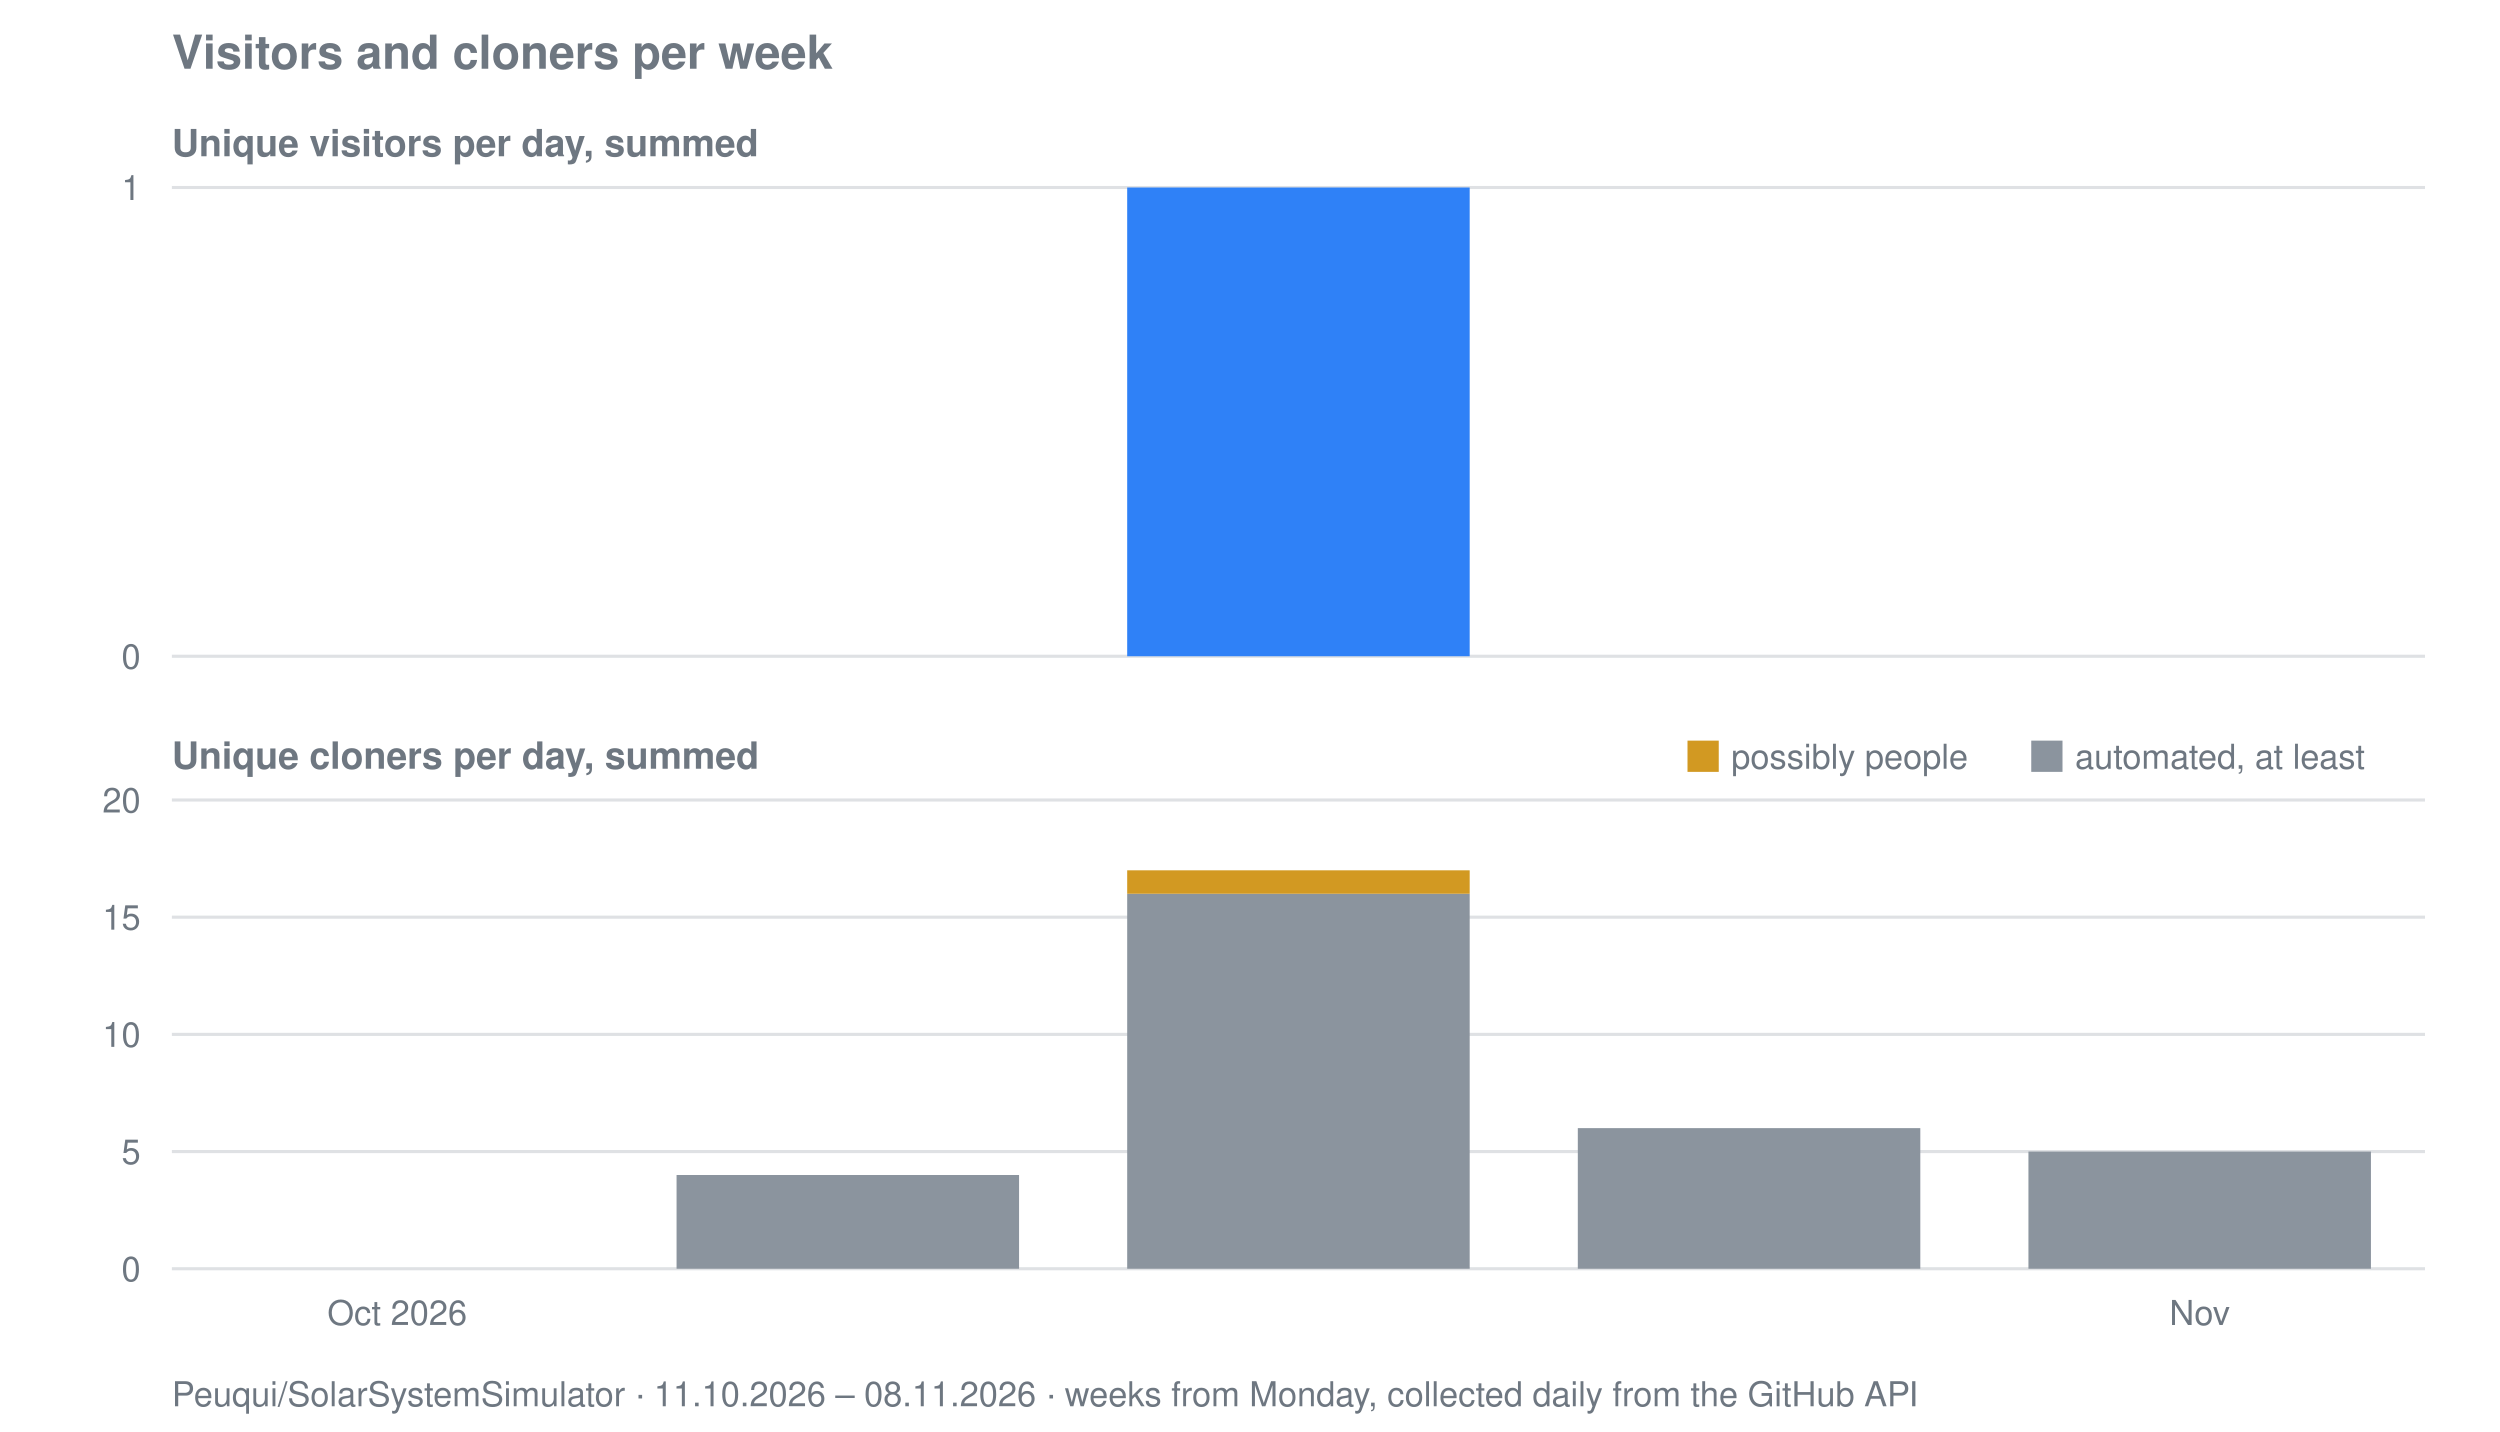
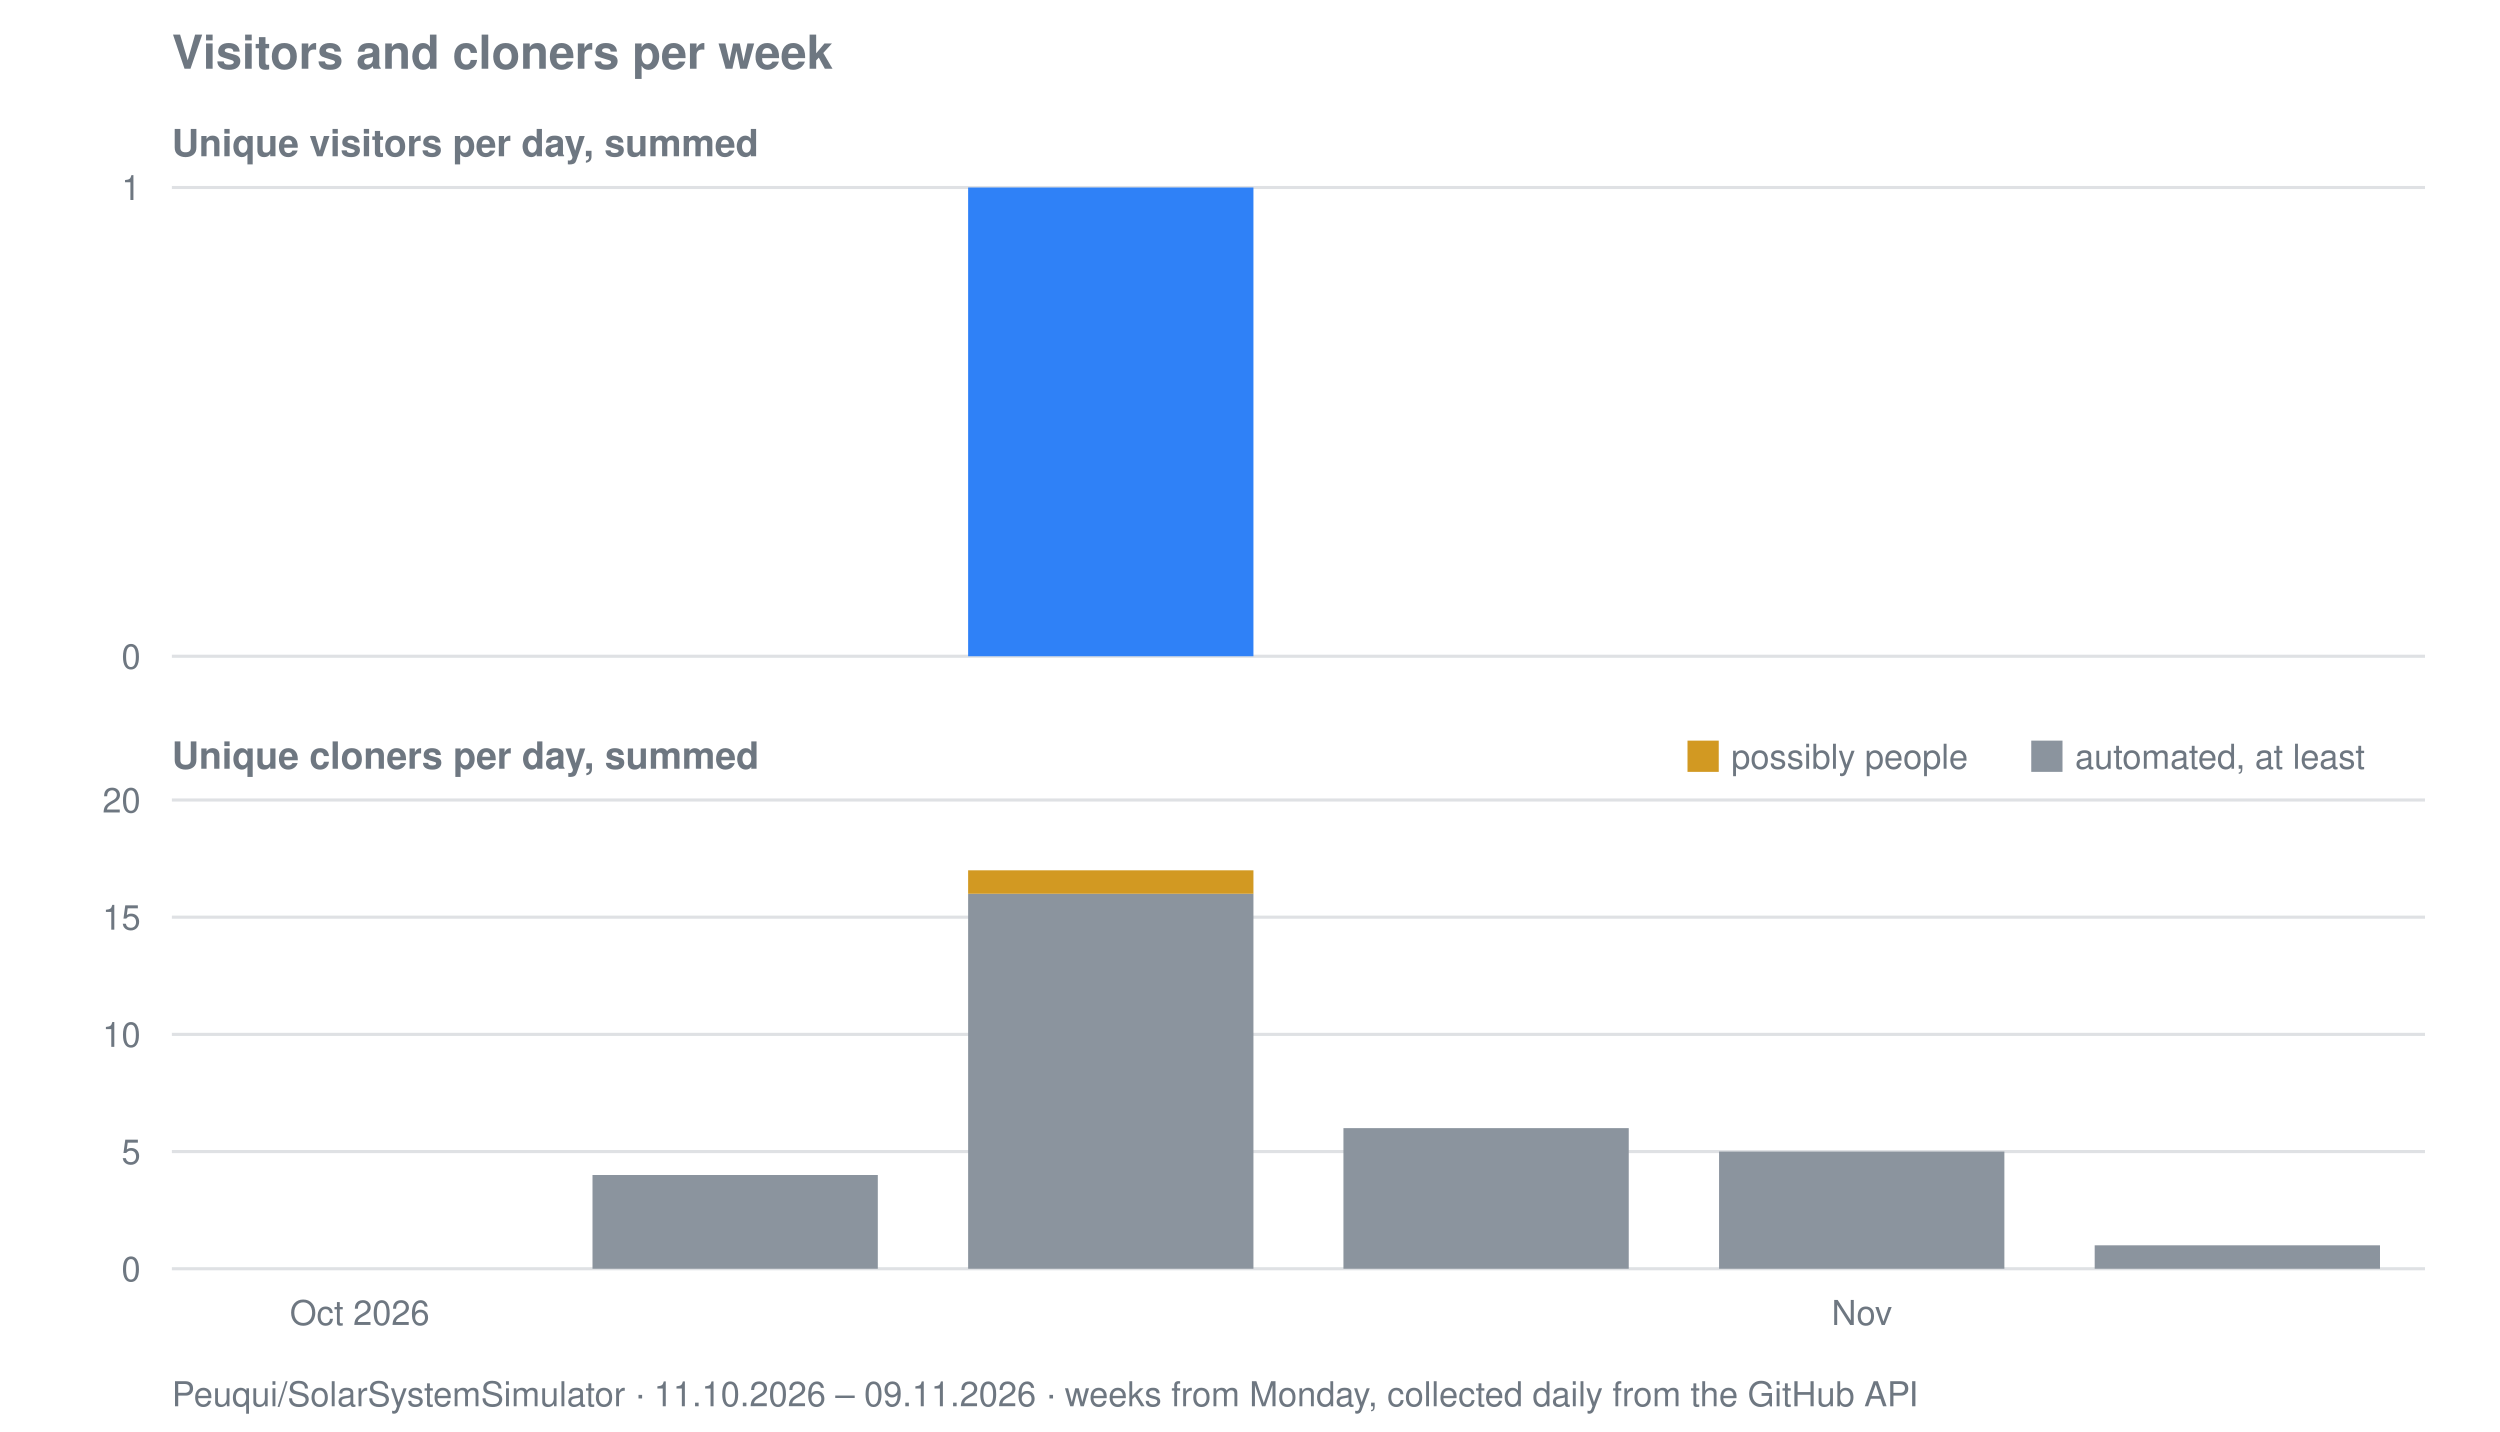
<svg xmlns="http://www.w3.org/2000/svg" viewBox="0 0 800 458" width="800" height="458" role="img" aria-label="Visitors and cloners per week for Peuqui/SolarSystemSimulator">
  <text font-family="system-ui, -apple-system, Segoe UI, Helvetica, Arial, sans-serif" font-size="15" font-weight="600" fill="#6e7781" x="55" y="22">Visitors and cloners per week</text>
  <text font-family="system-ui, -apple-system, Segoe UI, Helvetica, Arial, sans-serif" font-size="12" font-weight="600" fill="#6e7781" x="55" y="50">Unique visitors per day, summed</text>
  <line stroke="#8b949e" stroke-width="1" opacity="0.28" x1="55" y1="210.0" x2="776" y2="210.0" />
  <text font-family="system-ui, -apple-system, Segoe UI, Helvetica, Arial, sans-serif" font-size="11" fill="#6e7781" x="45" y="214.0" text-anchor="end">0</text>
  <line stroke="#8b949e" stroke-width="1" opacity="0.28" x1="55" y1="60.0" x2="776" y2="60.0" />
  <text font-family="system-ui, -apple-system, Segoe UI, Helvetica, Arial, sans-serif" font-size="11" fill="#6e7781" x="45" y="64.0" text-anchor="end">1</text>
-   <rect fill="#2f81f7" x="360.7" y="60.0" width="109.6" height="150.0" />
+   <rect fill="#2f81f7" x="309.8" y="60.0" width="91.3" height="150.0" />
  <text font-family="system-ui, -apple-system, Segoe UI, Helvetica, Arial, sans-serif" font-size="12" font-weight="600" fill="#6e7781" x="55" y="246">Unique cloners per day, summed</text>
  <line stroke="#8b949e" stroke-width="1" opacity="0.28" x1="55" y1="406.0" x2="776" y2="406.0" />
  <text font-family="system-ui, -apple-system, Segoe UI, Helvetica, Arial, sans-serif" font-size="11" fill="#6e7781" x="45" y="410.0" text-anchor="end">0</text>
  <line stroke="#8b949e" stroke-width="1" opacity="0.28" x1="55" y1="368.5" x2="776" y2="368.5" />
  <text font-family="system-ui, -apple-system, Segoe UI, Helvetica, Arial, sans-serif" font-size="11" fill="#6e7781" x="45" y="372.5" text-anchor="end">5</text>
  <line stroke="#8b949e" stroke-width="1" opacity="0.28" x1="55" y1="331.0" x2="776" y2="331.0" />
  <text font-family="system-ui, -apple-system, Segoe UI, Helvetica, Arial, sans-serif" font-size="11" fill="#6e7781" x="45" y="335.0" text-anchor="end">10</text>
  <line stroke="#8b949e" stroke-width="1" opacity="0.28" x1="55" y1="293.5" x2="776" y2="293.5" />
  <text font-family="system-ui, -apple-system, Segoe UI, Helvetica, Arial, sans-serif" font-size="11" fill="#6e7781" x="45" y="297.5" text-anchor="end">15</text>
  <line stroke="#8b949e" stroke-width="1" opacity="0.28" x1="55" y1="256.0" x2="776" y2="256.0" />
  <text font-family="system-ui, -apple-system, Segoe UI, Helvetica, Arial, sans-serif" font-size="11" fill="#6e7781" x="45" y="260.0" text-anchor="end">20</text>
-   <rect fill="#8b949e" x="216.5" y="376.0" width="109.6" height="30.0" />
-   <rect fill="#8b949e" x="360.7" y="286.0" width="109.6" height="120.0" />
-   <rect fill="#d29922" x="360.7" y="278.5" width="109.6" height="7.5" />
-   <rect fill="#8b949e" x="504.9" y="361.0" width="109.6" height="45.0" />
-   <rect fill="#8b949e" x="649.1" y="368.5" width="109.6" height="37.5" />
+   <rect fill="#8b949e" x="189.6" y="376.0" width="91.3" height="30.0" />
+   <rect fill="#8b949e" x="309.8" y="286.0" width="91.3" height="120.0" />
+   <rect fill="#d29922" x="309.8" y="278.5" width="91.3" height="7.5" />
+   <rect fill="#8b949e" x="429.9" y="361.0" width="91.3" height="45.0" />
+   <rect fill="#8b949e" x="550.1" y="368.5" width="91.3" height="37.5" />
+   <rect fill="#8b949e" x="670.3" y="398.5" width="91.3" height="7.5" />
  <rect fill="#d29922" x="540" y="237" width="10" height="10" />
  <text font-family="system-ui, -apple-system, Segoe UI, Helvetica, Arial, sans-serif" font-size="11" fill="#6e7781" x="554" y="246">possibly people</text>
  <rect fill="#8b949e" x="650" y="237" width="10" height="10" />
  <text font-family="system-ui, -apple-system, Segoe UI, Helvetica, Arial, sans-serif" font-size="11" fill="#6e7781" x="664" y="246">automated, at least</text>
-   <text font-family="system-ui, -apple-system, Segoe UI, Helvetica, Arial, sans-serif" font-size="11" fill="#6e7781" x="127.1" y="424" text-anchor="middle">Oct 2026</text>
-   <text font-family="system-ui, -apple-system, Segoe UI, Helvetica, Arial, sans-serif" font-size="11" fill="#6e7781" x="703.9" y="424" text-anchor="middle">Nov</text>
-   <text font-family="system-ui, -apple-system, Segoe UI, Helvetica, Arial, sans-serif" font-size="11" fill="#6e7781" x="55" y="450">Peuqui/SolarSystemSimulator · 11.10.2026 – 08.11.2026 · weeks from Monday, collected daily from the GitHub API</text>
+   <text font-family="system-ui, -apple-system, Segoe UI, Helvetica, Arial, sans-serif" font-size="11" fill="#6e7781" x="115.1" y="424" text-anchor="middle">Oct 2026</text>
+   <text font-family="system-ui, -apple-system, Segoe UI, Helvetica, Arial, sans-serif" font-size="11" fill="#6e7781" x="595.8" y="424" text-anchor="middle">Nov</text>
+   <text font-family="system-ui, -apple-system, Segoe UI, Helvetica, Arial, sans-serif" font-size="11" fill="#6e7781" x="55" y="450">Peuqui/SolarSystemSimulator · 11.10.2026 – 09.11.2026 · weeks from Monday, collected daily from the GitHub API</text>
</svg>
